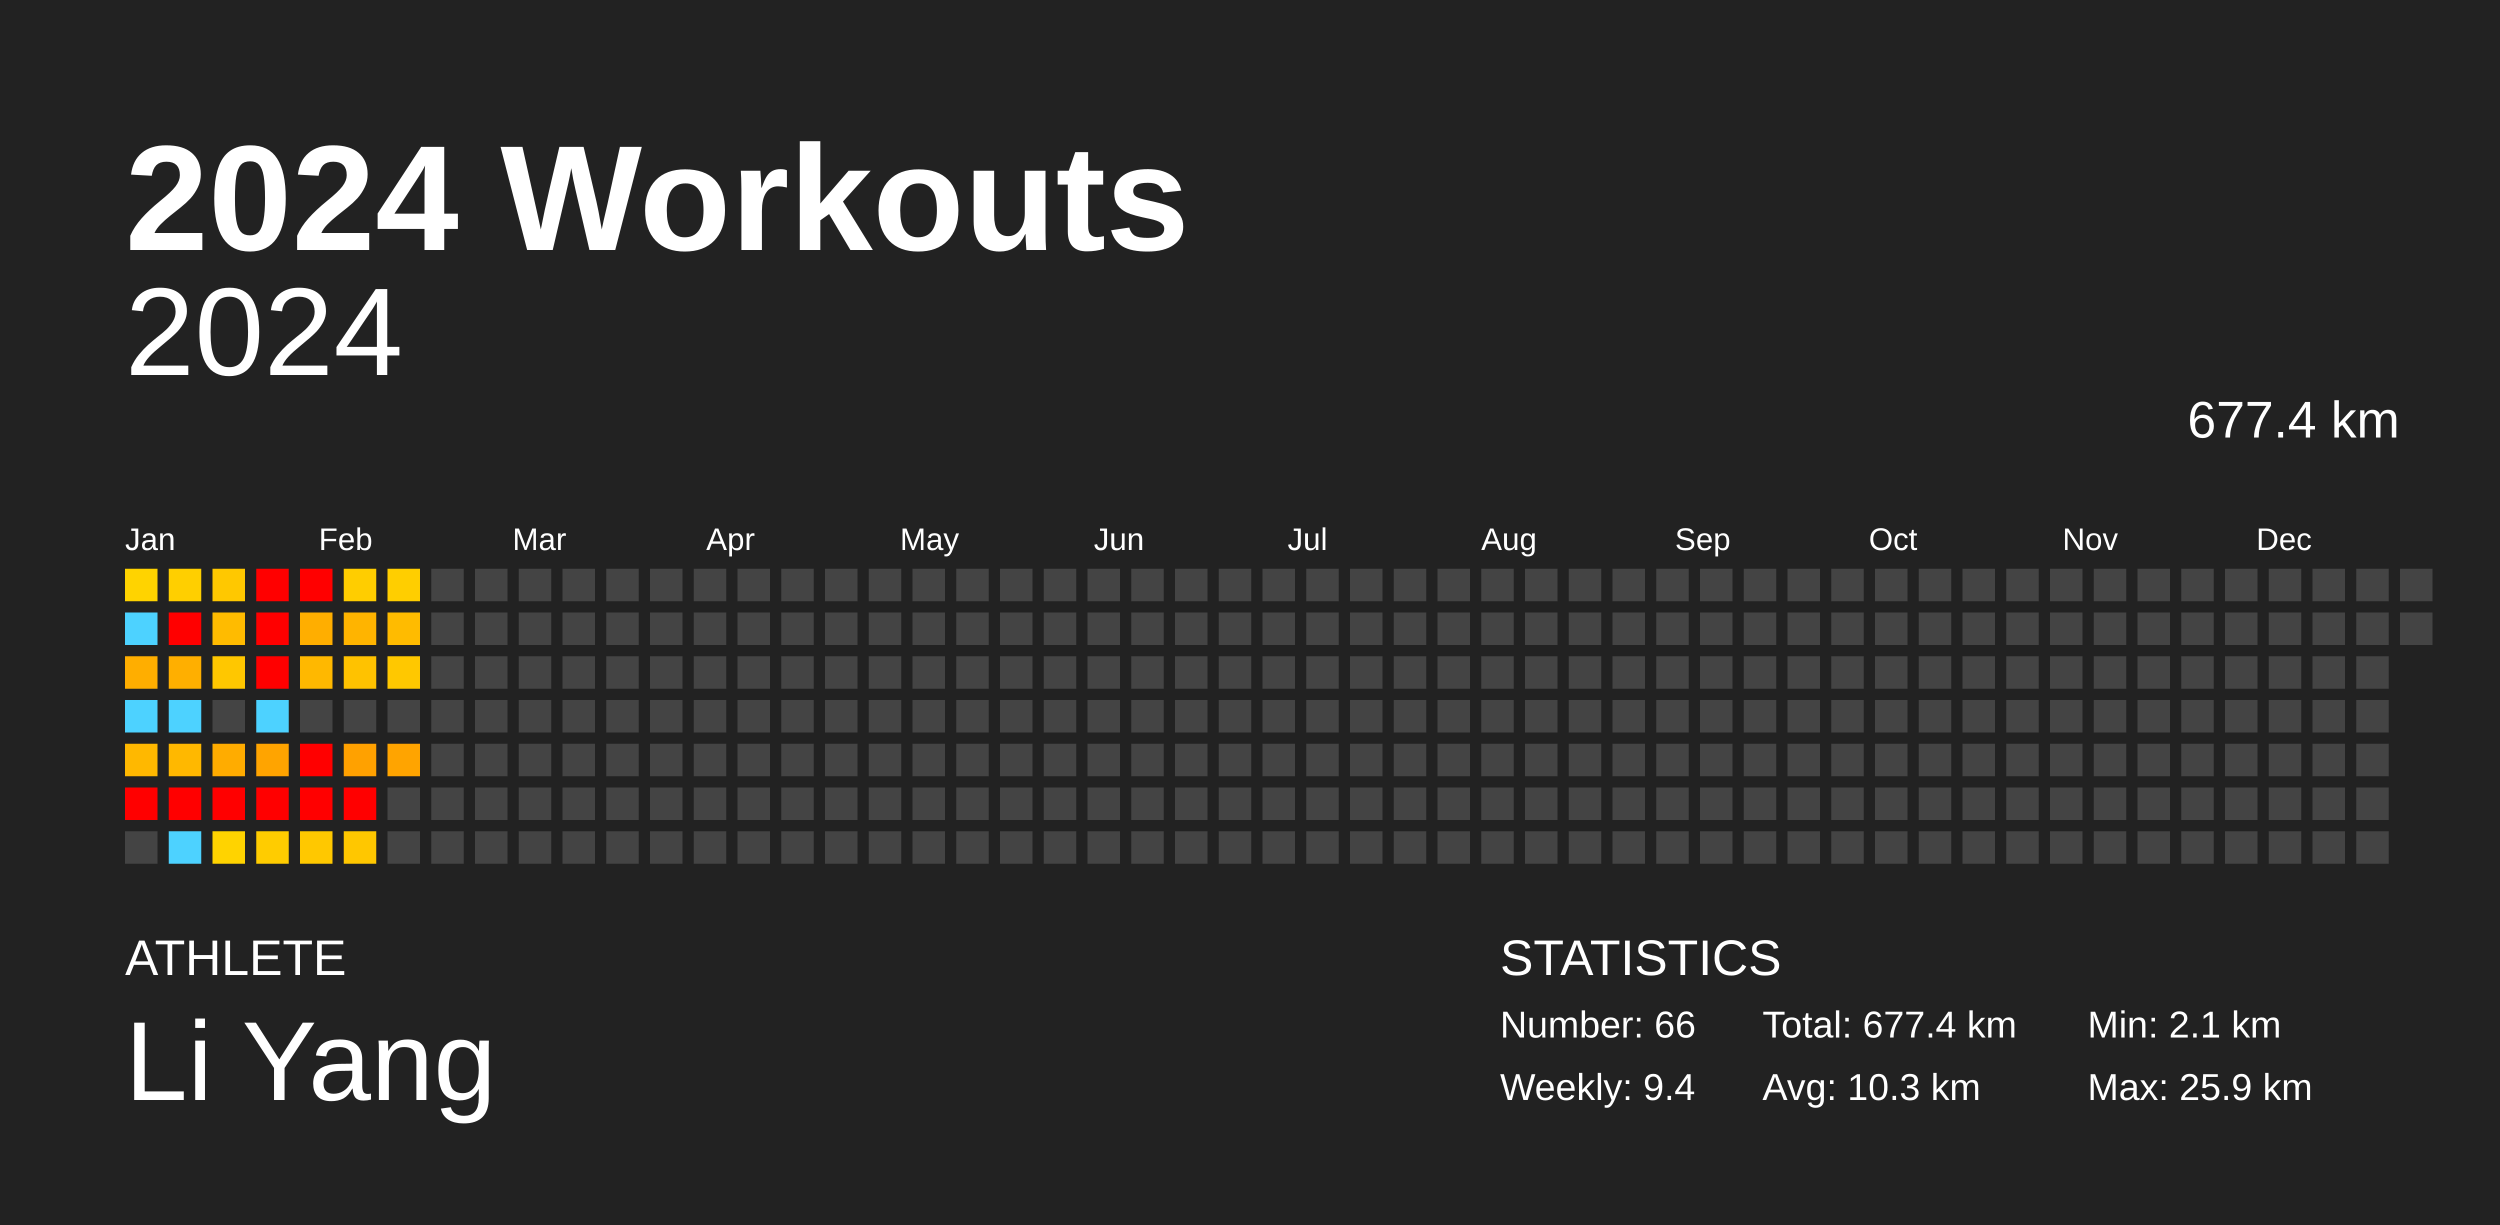
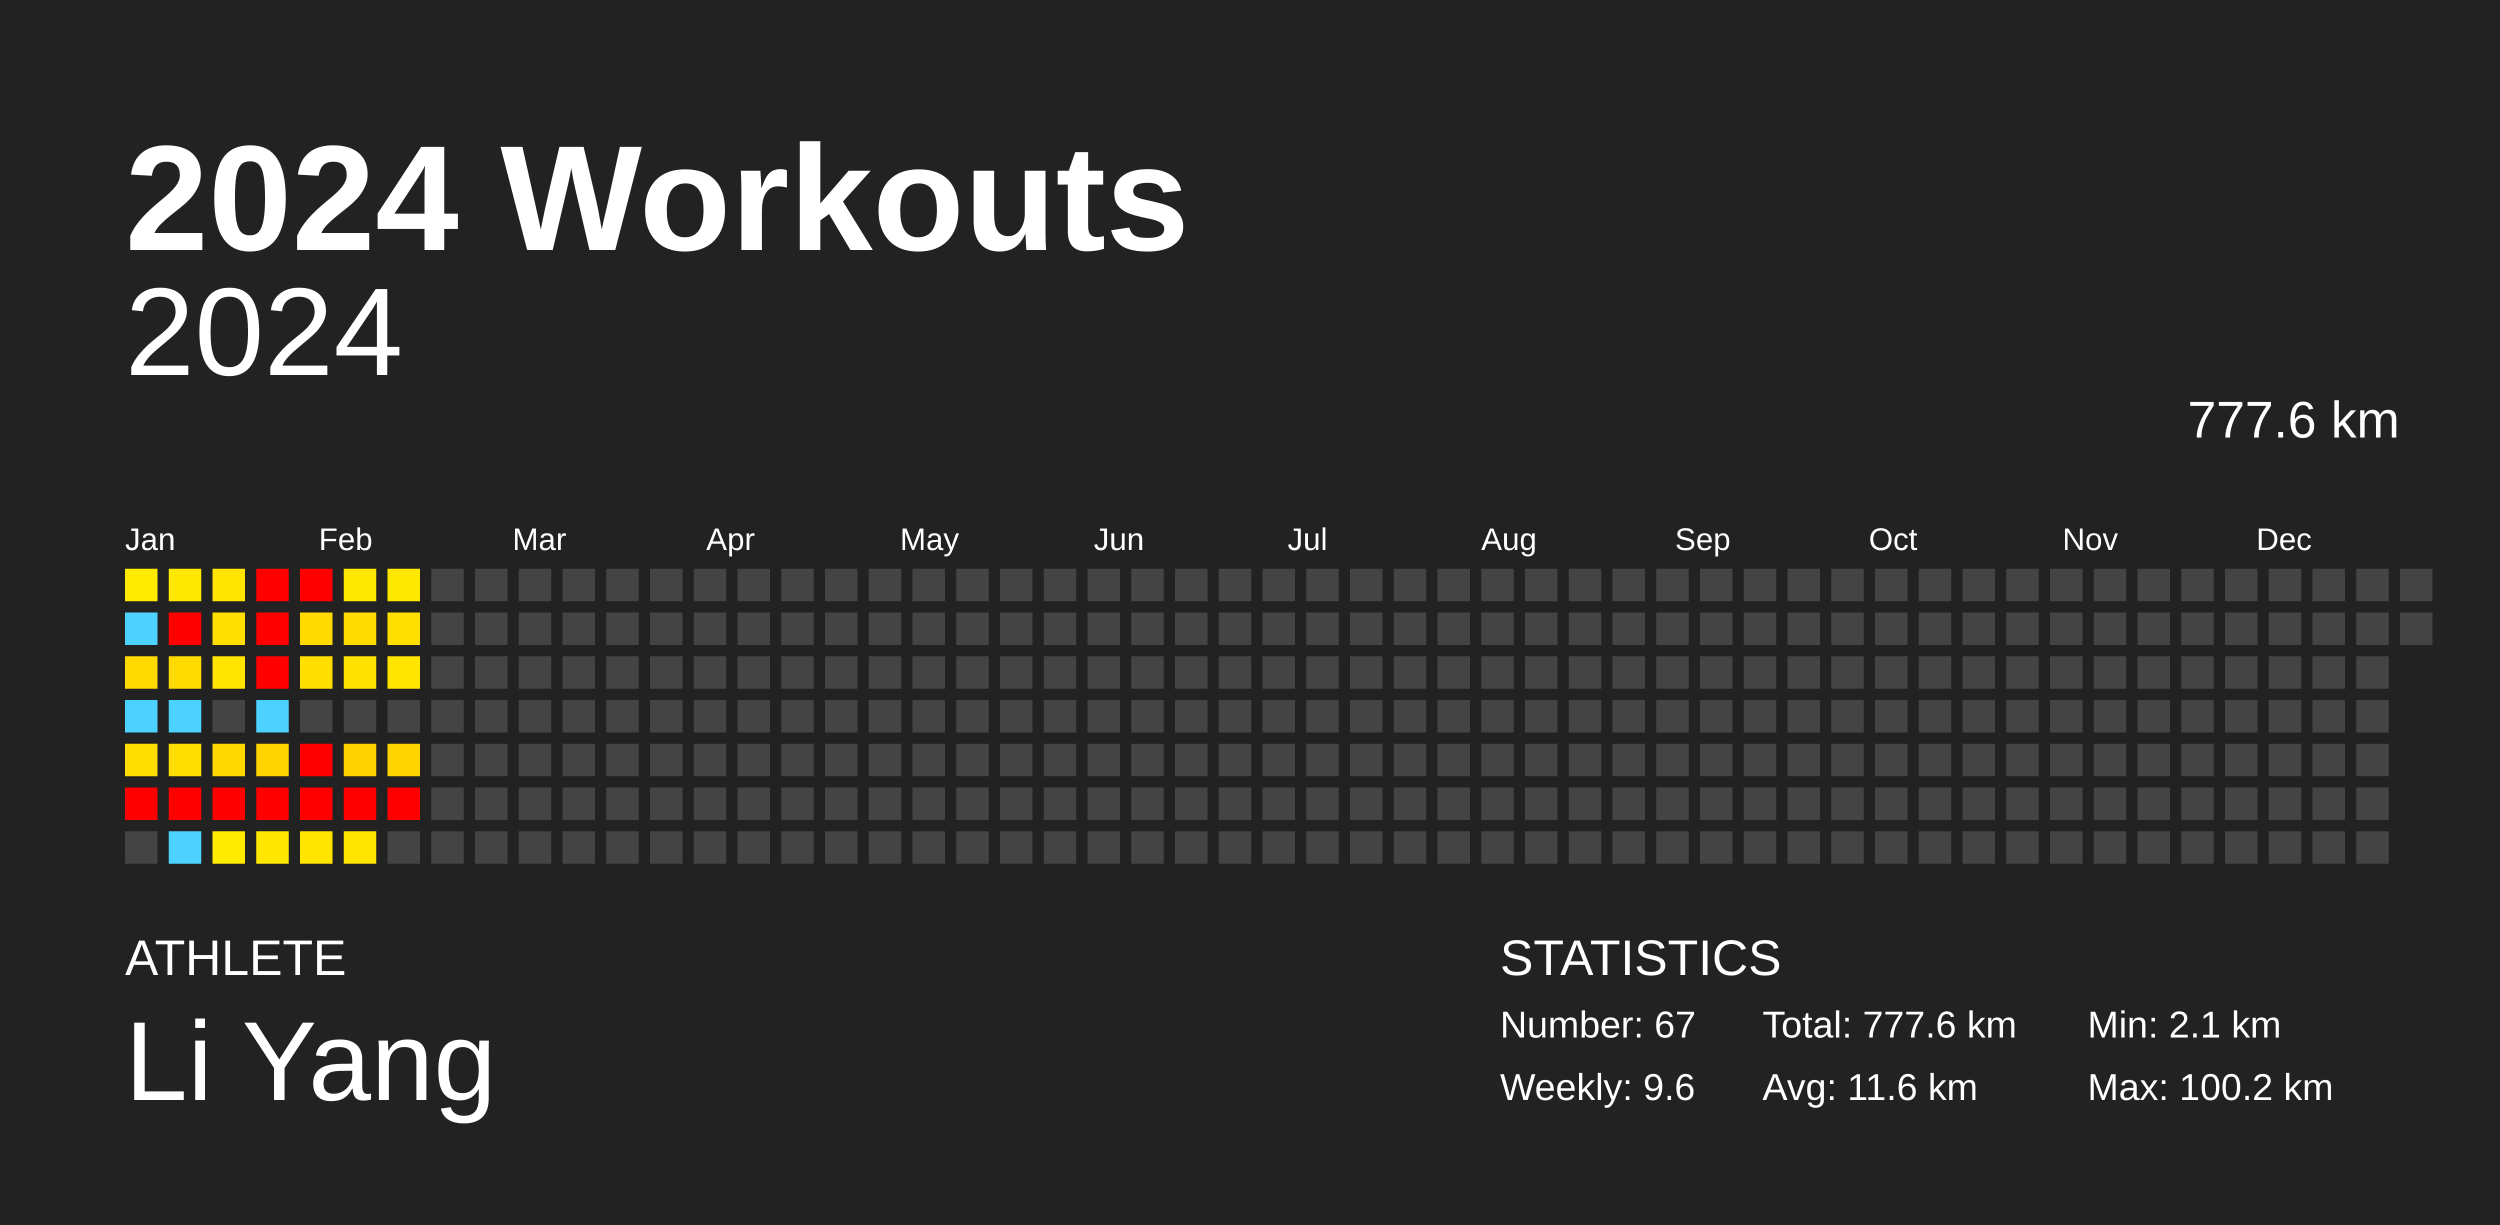
<svg xmlns="http://www.w3.org/2000/svg" baseProfile="full" height="98mm" version="1.1" viewBox="0,0,200,98" width="200mm">
  <defs />
  <rect fill="#222222" height="98" width="200" x="0" y="0" />
  <text fill="#FFFFFF" style="font-size:12px; font-family:Arial; font-weight:bold;" x="10" y="20">2024 Workouts</text>
  <text fill="#FFFFFF" style="font-size:4px; font-family:Arial" x="10" y="78">ATHLETE</text>
  <text fill="#FFFFFF" style="font-size:9px; font-family:Arial" x="10" y="88">Li Yang</text>
  <text fill="#FFFFFF" style="font-size:4px; font-family:Arial" x="120" y="78">STATISTICS</text>
-   <text fill="#FFFFFF" style="font-size:3px; font-family:Arial" x="120" y="83">Number: 66</text>
-   <text fill="#FFFFFF" style="font-size:3px; font-family:Arial" x="120" y="88">Weekly: 9.4</text>
-   <text fill="#FFFFFF" style="font-size:3px; font-family:Arial" x="141" y="83">Total: 677.4 km</text>
-   <text fill="#FFFFFF" style="font-size:3px; font-family:Arial" x="141" y="88">Avg: 10.3 km</text>
+   <text fill="#FFFFFF" style="font-size:3px; font-family:Arial" x="120" y="83">Number: 67</text>
+   <text fill="#FFFFFF" style="font-size:3px; font-family:Arial" x="120" y="88">Weekly: 9.6</text>
+   <text fill="#FFFFFF" style="font-size:3px; font-family:Arial" x="141" y="83">Total: 777.6 km</text>
+   <text fill="#FFFFFF" style="font-size:3px; font-family:Arial" x="141" y="88">Avg: 11.6 km</text>
  <text fill="#FFFFFF" style="font-size:3px; font-family:Arial" x="167" y="83">Min: 2.1 km</text>
-   <text fill="#FFFFFF" style="font-size:3px; font-family:Arial" x="167" y="88">Max: 25.9 km</text>
+   <text fill="#FFFFFF" style="font-size:3px; font-family:Arial" x="167" y="88">Max: 100.2 km</text>
  <text alignment-baseline="hanging" fill="#FFFFFF" style="font-size:10.0px; font-family:Arial;" x="10" y="30">2024</text>
-   <text alignment-baseline="hanging" fill="#FFFFFF" style="font-size:4.125px; font-family:Arial;" x="175" y="35">677.4 km</text>
+   <text alignment-baseline="hanging" fill="#FFFFFF" style="font-size:4.125px; font-family:Arial;" x="175" y="35">777.6 km</text>
  <text fill="#FFFFFF" style="font-size:2.5px; font-family:Arial" x="10.0" y="44">Jan</text>
  <text fill="#FFFFFF" style="font-size:2.5px; font-family:Arial" x="25.5" y="44">Feb</text>
  <text fill="#FFFFFF" style="font-size:2.5px; font-family:Arial" x="41.0" y="44">Mar</text>
  <text fill="#FFFFFF" style="font-size:2.5px; font-family:Arial" x="56.5" y="44">Apr</text>
  <text fill="#FFFFFF" style="font-size:2.5px; font-family:Arial" x="72.0" y="44">May</text>
  <text fill="#FFFFFF" style="font-size:2.5px; font-family:Arial" x="87.5" y="44">Jun</text>
  <text fill="#FFFFFF" style="font-size:2.5px; font-family:Arial" x="103.0" y="44">Jul</text>
  <text fill="#FFFFFF" style="font-size:2.5px; font-family:Arial" x="118.5" y="44">Aug</text>
  <text fill="#FFFFFF" style="font-size:2.5px; font-family:Arial" x="134.0" y="44">Sep</text>
  <text fill="#FFFFFF" style="font-size:2.5px; font-family:Arial" x="149.5" y="44">Oct</text>
  <text fill="#FFFFFF" style="font-size:2.5px; font-family:Arial" x="165.0" y="44">Nov</text>
  <text fill="#FFFFFF" style="font-size:2.5px; font-family:Arial" x="180.5" y="44">Dec</text>
-   <rect fill="#ffd300" height="2.6" width="2.6" x="10.0" y="45.5" />
+   <rect fill="#ffeb00" height="2.6" width="2.6" x="10.0" y="45.5" />
  <rect fill="#4dd2ff" height="2.6" width="2.6" x="10.0" y="49.0" />
-   <rect fill="#ffae00" height="2.6" width="2.6" x="10.0" y="52.5" />
+   <rect fill="#ffd900" height="2.6" width="2.6" x="10.0" y="52.5" />
  <rect fill="#4dd2ff" height="2.6" width="2.6" x="10.0" y="56.0" />
-   <rect fill="#ffb800" height="2.6" width="2.6" x="10.0" y="59.5" />
+   <rect fill="#ffde00" height="2.6" width="2.6" x="10.0" y="59.5" />
  <rect fill="red" height="2.6" width="2.6" x="10.0" y="63.0" />
  <rect fill="#444444" height="2.6" width="2.6" x="10.0" y="66.5" />
-   <rect fill="#ffcf00" height="2.6" width="2.6" x="13.5" y="45.5" />
+   <rect fill="#ffe900" height="2.6" width="2.6" x="13.5" y="45.5" />
  <rect fill="red" height="2.6" width="2.6" x="13.5" y="49.0" />
-   <rect fill="#ffaf00" height="2.6" width="2.6" x="13.5" y="52.5" />
+   <rect fill="#ffda00" height="2.6" width="2.6" x="13.5" y="52.5" />
  <rect fill="#4dd2ff" height="2.6" width="2.6" x="13.5" y="56.0" />
-   <rect fill="#ffb800" height="2.6" width="2.6" x="13.5" y="59.5" />
+   <rect fill="#ffde00" height="2.6" width="2.6" x="13.5" y="59.5" />
  <rect fill="red" height="2.6" width="2.6" x="13.5" y="63.0" />
  <rect fill="#4dd2ff" height="2.6" width="2.6" x="13.5" y="66.5" />
-   <rect fill="#ffc800" height="2.6" width="2.6" x="17.0" y="45.5" />
-   <rect fill="#ffbb00" height="2.6" width="2.6" x="17.0" y="49.0" />
-   <rect fill="#ffc700" height="2.6" width="2.6" x="17.0" y="52.5" />
+   <rect fill="#ffe500" height="2.6" width="2.6" x="17.0" y="45.5" />
+   <rect fill="#ffdf00" height="2.6" width="2.6" x="17.0" y="49.0" />
+   <rect fill="#ffe500" height="2.6" width="2.6" x="17.0" y="52.5" />
  <rect fill="#444444" height="2.6" width="2.6" x="17.0" y="56.0" />
-   <rect fill="#ffac00" height="2.6" width="2.6" x="17.0" y="59.5" />
+   <rect fill="#ffd800" height="2.6" width="2.6" x="17.0" y="59.5" />
  <rect fill="red" height="2.6" width="2.6" x="17.0" y="63.0" />
-   <rect fill="#ffd300" height="2.6" width="2.6" x="17.0" y="66.5" />
+   <rect fill="#ffeb00" height="2.6" width="2.6" x="17.0" y="66.5" />
  <rect fill="red" height="2.6" width="2.6" x="20.5" y="45.5" />
  <rect fill="red" height="2.6" width="2.6" x="20.5" y="49.0" />
  <rect fill="red" height="2.6" width="2.6" x="20.5" y="52.5" />
  <rect fill="#4dd2ff" height="2.6" width="2.6" x="20.5" y="56.0" />
-   <rect fill="#ffa400" height="2.6" width="2.6" x="20.5" y="59.5" />
+   <rect fill="#ffd400" height="2.6" width="2.6" x="20.5" y="59.5" />
  <rect fill="red" height="2.6" width="2.6" x="20.5" y="63.0" />
-   <rect fill="#ffcc00" height="2.6" width="2.6" x="20.5" y="66.5" />
+   <rect fill="#ffe700" height="2.6" width="2.6" x="20.5" y="66.5" />
  <rect fill="red" height="2.6" width="2.6" x="24.0" y="45.5" />
-   <rect fill="#ffae00" height="2.6" width="2.6" x="24.0" y="49.0" />
-   <rect fill="#ffb800" height="2.6" width="2.6" x="24.0" y="52.5" />
+   <rect fill="#ffd900" height="2.6" width="2.6" x="24.0" y="49.0" />
+   <rect fill="#ffde00" height="2.6" width="2.6" x="24.0" y="52.5" />
  <rect fill="#444444" height="2.6" width="2.6" x="24.0" y="56.0" />
  <rect fill="red" height="2.6" width="2.6" x="24.0" y="59.5" />
  <rect fill="red" height="2.6" width="2.6" x="24.0" y="63.0" />
-   <rect fill="#ffc800" height="2.6" width="2.6" x="24.0" y="66.5" />
-   <rect fill="#ffcd00" height="2.6" width="2.6" x="27.5" y="45.5" />
-   <rect fill="#ffb400" height="2.6" width="2.6" x="27.5" y="49.0" />
-   <rect fill="#ffc200" height="2.6" width="2.6" x="27.5" y="52.5" />
+   <rect fill="#ffe500" height="2.6" width="2.6" x="24.0" y="66.5" />
+   <rect fill="#ffe800" height="2.6" width="2.6" x="27.5" y="45.5" />
+   <rect fill="#ffdc00" height="2.6" width="2.6" x="27.5" y="49.0" />
+   <rect fill="#ffe200" height="2.6" width="2.6" x="27.5" y="52.5" />
  <rect fill="#444444" height="2.6" width="2.6" x="27.5" y="56.0" />
-   <rect fill="#ffa100" height="2.6" width="2.6" x="27.5" y="59.5" />
+   <rect fill="#ffd300" height="2.6" width="2.6" x="27.5" y="59.5" />
  <rect fill="red" height="2.6" width="2.6" x="27.5" y="63.0" />
-   <rect fill="#ffc700" height="2.6" width="2.6" x="27.5" y="66.5" />
-   <rect fill="#ffce00" height="2.6" width="2.6" x="31.0" y="45.5" />
-   <rect fill="#ffbb00" height="2.6" width="2.6" x="31.0" y="49.0" />
-   <rect fill="#ffc800" height="2.6" width="2.6" x="31.0" y="52.5" />
+   <rect fill="#ffe500" height="2.6" width="2.6" x="27.5" y="66.5" />
+   <rect fill="#ffe800" height="2.6" width="2.6" x="31.0" y="45.5" />
+   <rect fill="#ffdf00" height="2.6" width="2.6" x="31.0" y="49.0" />
+   <rect fill="#ffe500" height="2.6" width="2.6" x="31.0" y="52.5" />
  <rect fill="#444444" height="2.6" width="2.6" x="31.0" y="56.0" />
-   <rect fill="#ffa400" height="2.6" width="2.6" x="31.0" y="59.5" />
-   <rect fill="#444444" height="2.6" width="2.6" x="31.0" y="63.0" />
+   <rect fill="#ffd400" height="2.6" width="2.6" x="31.0" y="59.5" />
+   <rect fill="red" height="2.6" width="2.6" x="31.0" y="63.0" />
  <rect fill="#444444" height="2.6" width="2.6" x="31.0" y="66.5" />
  <rect fill="#444444" height="2.6" width="2.6" x="34.5" y="45.5" />
  <rect fill="#444444" height="2.6" width="2.6" x="34.5" y="49.0" />
  <rect fill="#444444" height="2.6" width="2.6" x="34.5" y="52.5" />
  <rect fill="#444444" height="2.6" width="2.6" x="34.5" y="56.0" />
  <rect fill="#444444" height="2.6" width="2.6" x="34.5" y="59.5" />
  <rect fill="#444444" height="2.6" width="2.6" x="34.5" y="63.0" />
  <rect fill="#444444" height="2.6" width="2.6" x="34.5" y="66.5" />
  <rect fill="#444444" height="2.6" width="2.6" x="38.0" y="45.5" />
  <rect fill="#444444" height="2.6" width="2.6" x="38.0" y="49.0" />
  <rect fill="#444444" height="2.6" width="2.6" x="38.0" y="52.5" />
  <rect fill="#444444" height="2.6" width="2.6" x="38.0" y="56.0" />
  <rect fill="#444444" height="2.6" width="2.6" x="38.0" y="59.5" />
  <rect fill="#444444" height="2.6" width="2.6" x="38.0" y="63.0" />
  <rect fill="#444444" height="2.6" width="2.6" x="38.0" y="66.5" />
  <rect fill="#444444" height="2.6" width="2.6" x="41.5" y="45.5" />
  <rect fill="#444444" height="2.6" width="2.6" x="41.5" y="49.0" />
  <rect fill="#444444" height="2.6" width="2.6" x="41.5" y="52.5" />
  <rect fill="#444444" height="2.6" width="2.6" x="41.5" y="56.0" />
  <rect fill="#444444" height="2.6" width="2.6" x="41.5" y="59.5" />
  <rect fill="#444444" height="2.6" width="2.6" x="41.5" y="63.0" />
  <rect fill="#444444" height="2.6" width="2.6" x="41.5" y="66.5" />
  <rect fill="#444444" height="2.6" width="2.6" x="45.0" y="45.5" />
  <rect fill="#444444" height="2.6" width="2.6" x="45.0" y="49.0" />
  <rect fill="#444444" height="2.6" width="2.6" x="45.0" y="52.5" />
  <rect fill="#444444" height="2.6" width="2.6" x="45.0" y="56.0" />
  <rect fill="#444444" height="2.6" width="2.6" x="45.0" y="59.5" />
  <rect fill="#444444" height="2.6" width="2.6" x="45.0" y="63.0" />
  <rect fill="#444444" height="2.6" width="2.6" x="45.0" y="66.5" />
  <rect fill="#444444" height="2.6" width="2.6" x="48.5" y="45.5" />
  <rect fill="#444444" height="2.6" width="2.6" x="48.5" y="49.0" />
  <rect fill="#444444" height="2.6" width="2.6" x="48.5" y="52.5" />
  <rect fill="#444444" height="2.6" width="2.6" x="48.5" y="56.0" />
  <rect fill="#444444" height="2.6" width="2.6" x="48.5" y="59.5" />
  <rect fill="#444444" height="2.6" width="2.6" x="48.5" y="63.0" />
  <rect fill="#444444" height="2.6" width="2.6" x="48.5" y="66.5" />
  <rect fill="#444444" height="2.6" width="2.6" x="52.0" y="45.5" />
  <rect fill="#444444" height="2.6" width="2.6" x="52.0" y="49.0" />
  <rect fill="#444444" height="2.6" width="2.6" x="52.0" y="52.5" />
  <rect fill="#444444" height="2.6" width="2.6" x="52.0" y="56.0" />
  <rect fill="#444444" height="2.6" width="2.6" x="52.0" y="59.5" />
  <rect fill="#444444" height="2.6" width="2.6" x="52.0" y="63.0" />
  <rect fill="#444444" height="2.6" width="2.6" x="52.0" y="66.5" />
  <rect fill="#444444" height="2.6" width="2.6" x="55.5" y="45.5" />
  <rect fill="#444444" height="2.6" width="2.6" x="55.5" y="49.0" />
  <rect fill="#444444" height="2.6" width="2.6" x="55.5" y="52.5" />
  <rect fill="#444444" height="2.6" width="2.6" x="55.5" y="56.0" />
  <rect fill="#444444" height="2.6" width="2.6" x="55.5" y="59.5" />
  <rect fill="#444444" height="2.6" width="2.6" x="55.5" y="63.0" />
  <rect fill="#444444" height="2.6" width="2.6" x="55.5" y="66.5" />
  <rect fill="#444444" height="2.6" width="2.6" x="59.0" y="45.5" />
  <rect fill="#444444" height="2.6" width="2.6" x="59.0" y="49.0" />
  <rect fill="#444444" height="2.6" width="2.6" x="59.0" y="52.5" />
  <rect fill="#444444" height="2.6" width="2.6" x="59.0" y="56.0" />
  <rect fill="#444444" height="2.6" width="2.6" x="59.0" y="59.5" />
  <rect fill="#444444" height="2.6" width="2.6" x="59.0" y="63.0" />
  <rect fill="#444444" height="2.6" width="2.6" x="59.0" y="66.5" />
  <rect fill="#444444" height="2.6" width="2.6" x="62.5" y="45.5" />
  <rect fill="#444444" height="2.6" width="2.6" x="62.5" y="49.0" />
  <rect fill="#444444" height="2.6" width="2.6" x="62.5" y="52.5" />
  <rect fill="#444444" height="2.6" width="2.6" x="62.5" y="56.0" />
  <rect fill="#444444" height="2.6" width="2.6" x="62.5" y="59.5" />
  <rect fill="#444444" height="2.6" width="2.6" x="62.5" y="63.0" />
  <rect fill="#444444" height="2.6" width="2.6" x="62.5" y="66.5" />
  <rect fill="#444444" height="2.6" width="2.6" x="66.0" y="45.5" />
  <rect fill="#444444" height="2.6" width="2.6" x="66.0" y="49.0" />
  <rect fill="#444444" height="2.6" width="2.6" x="66.0" y="52.5" />
  <rect fill="#444444" height="2.6" width="2.6" x="66.0" y="56.0" />
  <rect fill="#444444" height="2.6" width="2.6" x="66.0" y="59.5" />
  <rect fill="#444444" height="2.6" width="2.6" x="66.0" y="63.0" />
  <rect fill="#444444" height="2.6" width="2.6" x="66.0" y="66.5" />
  <rect fill="#444444" height="2.6" width="2.6" x="69.5" y="45.5" />
  <rect fill="#444444" height="2.6" width="2.6" x="69.5" y="49.0" />
  <rect fill="#444444" height="2.6" width="2.6" x="69.5" y="52.5" />
  <rect fill="#444444" height="2.6" width="2.6" x="69.5" y="56.0" />
  <rect fill="#444444" height="2.6" width="2.6" x="69.5" y="59.5" />
  <rect fill="#444444" height="2.6" width="2.6" x="69.5" y="63.0" />
  <rect fill="#444444" height="2.6" width="2.6" x="69.5" y="66.5" />
  <rect fill="#444444" height="2.6" width="2.6" x="73.0" y="45.5" />
  <rect fill="#444444" height="2.6" width="2.6" x="73.0" y="49.0" />
  <rect fill="#444444" height="2.6" width="2.6" x="73.0" y="52.5" />
  <rect fill="#444444" height="2.6" width="2.6" x="73.0" y="56.0" />
  <rect fill="#444444" height="2.6" width="2.6" x="73.0" y="59.5" />
  <rect fill="#444444" height="2.6" width="2.6" x="73.0" y="63.0" />
  <rect fill="#444444" height="2.6" width="2.6" x="73.0" y="66.5" />
  <rect fill="#444444" height="2.6" width="2.6" x="76.5" y="45.5" />
  <rect fill="#444444" height="2.6" width="2.6" x="76.5" y="49.0" />
  <rect fill="#444444" height="2.6" width="2.6" x="76.5" y="52.5" />
  <rect fill="#444444" height="2.6" width="2.6" x="76.5" y="56.0" />
  <rect fill="#444444" height="2.6" width="2.6" x="76.5" y="59.5" />
  <rect fill="#444444" height="2.6" width="2.6" x="76.5" y="63.0" />
  <rect fill="#444444" height="2.6" width="2.6" x="76.5" y="66.5" />
  <rect fill="#444444" height="2.6" width="2.6" x="80.0" y="45.5" />
  <rect fill="#444444" height="2.6" width="2.6" x="80.0" y="49.0" />
  <rect fill="#444444" height="2.6" width="2.6" x="80.0" y="52.5" />
  <rect fill="#444444" height="2.6" width="2.6" x="80.0" y="56.0" />
  <rect fill="#444444" height="2.6" width="2.6" x="80.0" y="59.5" />
  <rect fill="#444444" height="2.6" width="2.6" x="80.0" y="63.0" />
  <rect fill="#444444" height="2.6" width="2.6" x="80.0" y="66.5" />
  <rect fill="#444444" height="2.6" width="2.6" x="83.5" y="45.5" />
  <rect fill="#444444" height="2.6" width="2.6" x="83.5" y="49.0" />
  <rect fill="#444444" height="2.6" width="2.6" x="83.5" y="52.5" />
  <rect fill="#444444" height="2.6" width="2.6" x="83.5" y="56.0" />
  <rect fill="#444444" height="2.6" width="2.6" x="83.5" y="59.5" />
  <rect fill="#444444" height="2.6" width="2.6" x="83.5" y="63.0" />
  <rect fill="#444444" height="2.6" width="2.6" x="83.5" y="66.5" />
  <rect fill="#444444" height="2.6" width="2.6" x="87.0" y="45.5" />
  <rect fill="#444444" height="2.6" width="2.6" x="87.0" y="49.0" />
  <rect fill="#444444" height="2.6" width="2.6" x="87.0" y="52.5" />
  <rect fill="#444444" height="2.6" width="2.6" x="87.0" y="56.0" />
  <rect fill="#444444" height="2.6" width="2.6" x="87.0" y="59.5" />
  <rect fill="#444444" height="2.6" width="2.6" x="87.0" y="63.0" />
  <rect fill="#444444" height="2.6" width="2.6" x="87.0" y="66.5" />
  <rect fill="#444444" height="2.6" width="2.6" x="90.5" y="45.5" />
  <rect fill="#444444" height="2.6" width="2.6" x="90.5" y="49.0" />
  <rect fill="#444444" height="2.6" width="2.6" x="90.5" y="52.5" />
  <rect fill="#444444" height="2.6" width="2.6" x="90.5" y="56.0" />
  <rect fill="#444444" height="2.6" width="2.6" x="90.5" y="59.5" />
  <rect fill="#444444" height="2.6" width="2.6" x="90.5" y="63.0" />
  <rect fill="#444444" height="2.6" width="2.6" x="90.5" y="66.5" />
  <rect fill="#444444" height="2.6" width="2.6" x="94.0" y="45.5" />
  <rect fill="#444444" height="2.6" width="2.6" x="94.0" y="49.0" />
  <rect fill="#444444" height="2.6" width="2.6" x="94.0" y="52.5" />
  <rect fill="#444444" height="2.6" width="2.6" x="94.0" y="56.0" />
  <rect fill="#444444" height="2.6" width="2.6" x="94.0" y="59.5" />
  <rect fill="#444444" height="2.6" width="2.6" x="94.0" y="63.0" />
  <rect fill="#444444" height="2.6" width="2.6" x="94.0" y="66.5" />
  <rect fill="#444444" height="2.6" width="2.6" x="97.5" y="45.5" />
  <rect fill="#444444" height="2.6" width="2.6" x="97.5" y="49.0" />
  <rect fill="#444444" height="2.6" width="2.6" x="97.5" y="52.5" />
  <rect fill="#444444" height="2.6" width="2.6" x="97.5" y="56.0" />
  <rect fill="#444444" height="2.6" width="2.6" x="97.5" y="59.5" />
  <rect fill="#444444" height="2.6" width="2.6" x="97.5" y="63.0" />
  <rect fill="#444444" height="2.6" width="2.6" x="97.5" y="66.5" />
  <rect fill="#444444" height="2.6" width="2.6" x="101.0" y="45.5" />
  <rect fill="#444444" height="2.6" width="2.6" x="101.0" y="49.0" />
  <rect fill="#444444" height="2.6" width="2.6" x="101.0" y="52.5" />
  <rect fill="#444444" height="2.6" width="2.6" x="101.0" y="56.0" />
  <rect fill="#444444" height="2.6" width="2.6" x="101.0" y="59.5" />
  <rect fill="#444444" height="2.6" width="2.6" x="101.0" y="63.0" />
  <rect fill="#444444" height="2.6" width="2.6" x="101.0" y="66.5" />
  <rect fill="#444444" height="2.6" width="2.6" x="104.5" y="45.5" />
  <rect fill="#444444" height="2.6" width="2.6" x="104.5" y="49.0" />
  <rect fill="#444444" height="2.6" width="2.6" x="104.5" y="52.5" />
  <rect fill="#444444" height="2.6" width="2.6" x="104.5" y="56.0" />
  <rect fill="#444444" height="2.6" width="2.6" x="104.5" y="59.5" />
  <rect fill="#444444" height="2.6" width="2.6" x="104.5" y="63.0" />
  <rect fill="#444444" height="2.6" width="2.6" x="104.5" y="66.5" />
  <rect fill="#444444" height="2.6" width="2.6" x="108.0" y="45.5" />
  <rect fill="#444444" height="2.6" width="2.6" x="108.0" y="49.0" />
  <rect fill="#444444" height="2.6" width="2.6" x="108.0" y="52.5" />
  <rect fill="#444444" height="2.6" width="2.6" x="108.0" y="56.0" />
  <rect fill="#444444" height="2.6" width="2.6" x="108.0" y="59.5" />
  <rect fill="#444444" height="2.6" width="2.6" x="108.0" y="63.0" />
  <rect fill="#444444" height="2.6" width="2.6" x="108.0" y="66.5" />
  <rect fill="#444444" height="2.6" width="2.6" x="111.5" y="45.5" />
  <rect fill="#444444" height="2.6" width="2.6" x="111.5" y="49.0" />
  <rect fill="#444444" height="2.6" width="2.6" x="111.5" y="52.5" />
  <rect fill="#444444" height="2.6" width="2.6" x="111.5" y="56.0" />
  <rect fill="#444444" height="2.6" width="2.6" x="111.5" y="59.5" />
  <rect fill="#444444" height="2.6" width="2.6" x="111.5" y="63.0" />
  <rect fill="#444444" height="2.6" width="2.6" x="111.5" y="66.5" />
  <rect fill="#444444" height="2.6" width="2.6" x="115.0" y="45.5" />
  <rect fill="#444444" height="2.6" width="2.6" x="115.0" y="49.0" />
  <rect fill="#444444" height="2.6" width="2.6" x="115.0" y="52.5" />
  <rect fill="#444444" height="2.6" width="2.6" x="115.0" y="56.0" />
  <rect fill="#444444" height="2.6" width="2.6" x="115.0" y="59.5" />
  <rect fill="#444444" height="2.6" width="2.6" x="115.0" y="63.0" />
  <rect fill="#444444" height="2.6" width="2.6" x="115.0" y="66.5" />
  <rect fill="#444444" height="2.6" width="2.6" x="118.5" y="45.5" />
  <rect fill="#444444" height="2.6" width="2.6" x="118.5" y="49.0" />
  <rect fill="#444444" height="2.6" width="2.6" x="118.5" y="52.5" />
  <rect fill="#444444" height="2.6" width="2.6" x="118.5" y="56.0" />
  <rect fill="#444444" height="2.6" width="2.6" x="118.5" y="59.5" />
  <rect fill="#444444" height="2.6" width="2.6" x="118.5" y="63.0" />
  <rect fill="#444444" height="2.6" width="2.6" x="118.5" y="66.5" />
  <rect fill="#444444" height="2.6" width="2.6" x="122.0" y="45.5" />
  <rect fill="#444444" height="2.6" width="2.6" x="122.0" y="49.0" />
  <rect fill="#444444" height="2.6" width="2.6" x="122.0" y="52.5" />
  <rect fill="#444444" height="2.6" width="2.6" x="122.0" y="56.0" />
  <rect fill="#444444" height="2.6" width="2.6" x="122.0" y="59.5" />
  <rect fill="#444444" height="2.6" width="2.6" x="122.0" y="63.0" />
  <rect fill="#444444" height="2.6" width="2.6" x="122.0" y="66.5" />
  <rect fill="#444444" height="2.6" width="2.6" x="125.5" y="45.5" />
  <rect fill="#444444" height="2.6" width="2.6" x="125.5" y="49.0" />
  <rect fill="#444444" height="2.6" width="2.6" x="125.5" y="52.5" />
  <rect fill="#444444" height="2.6" width="2.6" x="125.5" y="56.0" />
  <rect fill="#444444" height="2.6" width="2.6" x="125.5" y="59.5" />
  <rect fill="#444444" height="2.6" width="2.6" x="125.5" y="63.0" />
  <rect fill="#444444" height="2.6" width="2.6" x="125.5" y="66.5" />
  <rect fill="#444444" height="2.6" width="2.6" x="129.0" y="45.5" />
  <rect fill="#444444" height="2.6" width="2.6" x="129.0" y="49.0" />
  <rect fill="#444444" height="2.6" width="2.6" x="129.0" y="52.5" />
  <rect fill="#444444" height="2.6" width="2.6" x="129.0" y="56.0" />
  <rect fill="#444444" height="2.6" width="2.6" x="129.0" y="59.5" />
  <rect fill="#444444" height="2.6" width="2.6" x="129.0" y="63.0" />
  <rect fill="#444444" height="2.6" width="2.6" x="129.0" y="66.5" />
  <rect fill="#444444" height="2.6" width="2.6" x="132.5" y="45.5" />
  <rect fill="#444444" height="2.6" width="2.6" x="132.5" y="49.0" />
  <rect fill="#444444" height="2.6" width="2.6" x="132.5" y="52.5" />
  <rect fill="#444444" height="2.6" width="2.6" x="132.5" y="56.0" />
  <rect fill="#444444" height="2.6" width="2.6" x="132.5" y="59.5" />
  <rect fill="#444444" height="2.6" width="2.6" x="132.5" y="63.0" />
  <rect fill="#444444" height="2.6" width="2.6" x="132.5" y="66.5" />
  <rect fill="#444444" height="2.6" width="2.6" x="136.0" y="45.5" />
  <rect fill="#444444" height="2.6" width="2.6" x="136.0" y="49.0" />
  <rect fill="#444444" height="2.6" width="2.6" x="136.0" y="52.5" />
  <rect fill="#444444" height="2.6" width="2.6" x="136.0" y="56.0" />
  <rect fill="#444444" height="2.6" width="2.6" x="136.0" y="59.5" />
  <rect fill="#444444" height="2.6" width="2.6" x="136.0" y="63.0" />
  <rect fill="#444444" height="2.6" width="2.6" x="136.0" y="66.5" />
  <rect fill="#444444" height="2.6" width="2.6" x="139.5" y="45.5" />
  <rect fill="#444444" height="2.6" width="2.6" x="139.5" y="49.0" />
  <rect fill="#444444" height="2.6" width="2.6" x="139.5" y="52.5" />
  <rect fill="#444444" height="2.6" width="2.6" x="139.5" y="56.0" />
  <rect fill="#444444" height="2.6" width="2.6" x="139.5" y="59.5" />
  <rect fill="#444444" height="2.6" width="2.6" x="139.5" y="63.0" />
  <rect fill="#444444" height="2.6" width="2.6" x="139.5" y="66.5" />
  <rect fill="#444444" height="2.6" width="2.6" x="143.0" y="45.5" />
  <rect fill="#444444" height="2.6" width="2.6" x="143.0" y="49.0" />
  <rect fill="#444444" height="2.6" width="2.6" x="143.0" y="52.5" />
  <rect fill="#444444" height="2.6" width="2.6" x="143.0" y="56.0" />
  <rect fill="#444444" height="2.6" width="2.6" x="143.0" y="59.5" />
  <rect fill="#444444" height="2.6" width="2.6" x="143.0" y="63.0" />
  <rect fill="#444444" height="2.6" width="2.6" x="143.0" y="66.5" />
  <rect fill="#444444" height="2.6" width="2.6" x="146.5" y="45.5" />
  <rect fill="#444444" height="2.6" width="2.6" x="146.5" y="49.0" />
  <rect fill="#444444" height="2.6" width="2.6" x="146.5" y="52.5" />
  <rect fill="#444444" height="2.6" width="2.6" x="146.5" y="56.0" />
  <rect fill="#444444" height="2.6" width="2.6" x="146.5" y="59.5" />
  <rect fill="#444444" height="2.6" width="2.6" x="146.5" y="63.0" />
  <rect fill="#444444" height="2.6" width="2.6" x="146.5" y="66.5" />
  <rect fill="#444444" height="2.6" width="2.6" x="150.0" y="45.5" />
  <rect fill="#444444" height="2.6" width="2.6" x="150.0" y="49.0" />
  <rect fill="#444444" height="2.6" width="2.6" x="150.0" y="52.5" />
  <rect fill="#444444" height="2.6" width="2.6" x="150.0" y="56.0" />
  <rect fill="#444444" height="2.6" width="2.6" x="150.0" y="59.5" />
  <rect fill="#444444" height="2.6" width="2.6" x="150.0" y="63.0" />
  <rect fill="#444444" height="2.6" width="2.6" x="150.0" y="66.5" />
  <rect fill="#444444" height="2.6" width="2.6" x="153.5" y="45.5" />
  <rect fill="#444444" height="2.6" width="2.6" x="153.5" y="49.0" />
  <rect fill="#444444" height="2.6" width="2.6" x="153.5" y="52.5" />
  <rect fill="#444444" height="2.6" width="2.6" x="153.5" y="56.0" />
  <rect fill="#444444" height="2.6" width="2.6" x="153.5" y="59.5" />
  <rect fill="#444444" height="2.6" width="2.6" x="153.5" y="63.0" />
  <rect fill="#444444" height="2.6" width="2.6" x="153.5" y="66.5" />
  <rect fill="#444444" height="2.6" width="2.6" x="157.0" y="45.5" />
  <rect fill="#444444" height="2.6" width="2.6" x="157.0" y="49.0" />
  <rect fill="#444444" height="2.6" width="2.6" x="157.0" y="52.5" />
  <rect fill="#444444" height="2.6" width="2.6" x="157.0" y="56.0" />
  <rect fill="#444444" height="2.6" width="2.6" x="157.0" y="59.5" />
  <rect fill="#444444" height="2.6" width="2.6" x="157.0" y="63.0" />
  <rect fill="#444444" height="2.6" width="2.6" x="157.0" y="66.5" />
  <rect fill="#444444" height="2.6" width="2.6" x="160.5" y="45.5" />
  <rect fill="#444444" height="2.6" width="2.6" x="160.5" y="49.0" />
  <rect fill="#444444" height="2.6" width="2.6" x="160.5" y="52.5" />
  <rect fill="#444444" height="2.6" width="2.6" x="160.5" y="56.0" />
  <rect fill="#444444" height="2.6" width="2.6" x="160.5" y="59.5" />
  <rect fill="#444444" height="2.6" width="2.6" x="160.5" y="63.0" />
  <rect fill="#444444" height="2.6" width="2.6" x="160.5" y="66.5" />
  <rect fill="#444444" height="2.6" width="2.6" x="164.0" y="45.5" />
  <rect fill="#444444" height="2.6" width="2.6" x="164.0" y="49.0" />
  <rect fill="#444444" height="2.6" width="2.6" x="164.0" y="52.5" />
  <rect fill="#444444" height="2.6" width="2.6" x="164.0" y="56.0" />
  <rect fill="#444444" height="2.6" width="2.6" x="164.0" y="59.5" />
  <rect fill="#444444" height="2.6" width="2.6" x="164.0" y="63.0" />
  <rect fill="#444444" height="2.6" width="2.6" x="164.0" y="66.5" />
  <rect fill="#444444" height="2.6" width="2.6" x="167.5" y="45.5" />
  <rect fill="#444444" height="2.6" width="2.6" x="167.5" y="49.0" />
  <rect fill="#444444" height="2.6" width="2.6" x="167.5" y="52.5" />
  <rect fill="#444444" height="2.6" width="2.6" x="167.5" y="56.0" />
  <rect fill="#444444" height="2.6" width="2.6" x="167.5" y="59.5" />
  <rect fill="#444444" height="2.6" width="2.6" x="167.5" y="63.0" />
  <rect fill="#444444" height="2.6" width="2.6" x="167.5" y="66.5" />
  <rect fill="#444444" height="2.6" width="2.6" x="171.0" y="45.5" />
  <rect fill="#444444" height="2.6" width="2.6" x="171.0" y="49.0" />
  <rect fill="#444444" height="2.6" width="2.6" x="171.0" y="52.5" />
  <rect fill="#444444" height="2.6" width="2.6" x="171.0" y="56.0" />
  <rect fill="#444444" height="2.6" width="2.6" x="171.0" y="59.5" />
  <rect fill="#444444" height="2.6" width="2.6" x="171.0" y="63.0" />
  <rect fill="#444444" height="2.6" width="2.6" x="171.0" y="66.5" />
  <rect fill="#444444" height="2.6" width="2.6" x="174.5" y="45.5" />
  <rect fill="#444444" height="2.6" width="2.6" x="174.5" y="49.0" />
  <rect fill="#444444" height="2.6" width="2.6" x="174.5" y="52.5" />
  <rect fill="#444444" height="2.6" width="2.6" x="174.5" y="56.0" />
  <rect fill="#444444" height="2.6" width="2.6" x="174.5" y="59.5" />
  <rect fill="#444444" height="2.6" width="2.6" x="174.5" y="63.0" />
  <rect fill="#444444" height="2.6" width="2.6" x="174.5" y="66.5" />
  <rect fill="#444444" height="2.6" width="2.6" x="178.0" y="45.5" />
  <rect fill="#444444" height="2.6" width="2.6" x="178.0" y="49.0" />
  <rect fill="#444444" height="2.6" width="2.6" x="178.0" y="52.5" />
  <rect fill="#444444" height="2.6" width="2.6" x="178.0" y="56.0" />
  <rect fill="#444444" height="2.6" width="2.6" x="178.0" y="59.5" />
  <rect fill="#444444" height="2.6" width="2.6" x="178.0" y="63.0" />
  <rect fill="#444444" height="2.6" width="2.6" x="178.0" y="66.5" />
  <rect fill="#444444" height="2.6" width="2.6" x="181.5" y="45.5" />
  <rect fill="#444444" height="2.6" width="2.6" x="181.5" y="49.0" />
  <rect fill="#444444" height="2.6" width="2.6" x="181.5" y="52.5" />
  <rect fill="#444444" height="2.6" width="2.6" x="181.5" y="56.0" />
  <rect fill="#444444" height="2.6" width="2.6" x="181.5" y="59.5" />
  <rect fill="#444444" height="2.6" width="2.6" x="181.5" y="63.0" />
  <rect fill="#444444" height="2.6" width="2.6" x="181.5" y="66.5" />
  <rect fill="#444444" height="2.6" width="2.6" x="185.0" y="45.5" />
  <rect fill="#444444" height="2.6" width="2.6" x="185.0" y="49.0" />
  <rect fill="#444444" height="2.6" width="2.6" x="185.0" y="52.5" />
  <rect fill="#444444" height="2.6" width="2.6" x="185.0" y="56.0" />
  <rect fill="#444444" height="2.6" width="2.6" x="185.0" y="59.5" />
  <rect fill="#444444" height="2.6" width="2.6" x="185.0" y="63.0" />
  <rect fill="#444444" height="2.6" width="2.6" x="185.0" y="66.5" />
  <rect fill="#444444" height="2.6" width="2.6" x="188.5" y="45.5" />
  <rect fill="#444444" height="2.6" width="2.6" x="188.5" y="49.0" />
  <rect fill="#444444" height="2.6" width="2.6" x="188.5" y="52.5" />
  <rect fill="#444444" height="2.6" width="2.6" x="188.5" y="56.0" />
  <rect fill="#444444" height="2.6" width="2.6" x="188.5" y="59.5" />
  <rect fill="#444444" height="2.6" width="2.6" x="188.5" y="63.0" />
  <rect fill="#444444" height="2.6" width="2.6" x="188.5" y="66.5" />
  <rect fill="#444444" height="2.6" width="2.6" x="192.0" y="45.5" />
  <rect fill="#444444" height="2.6" width="2.6" x="192.0" y="49.0" />
</svg>
